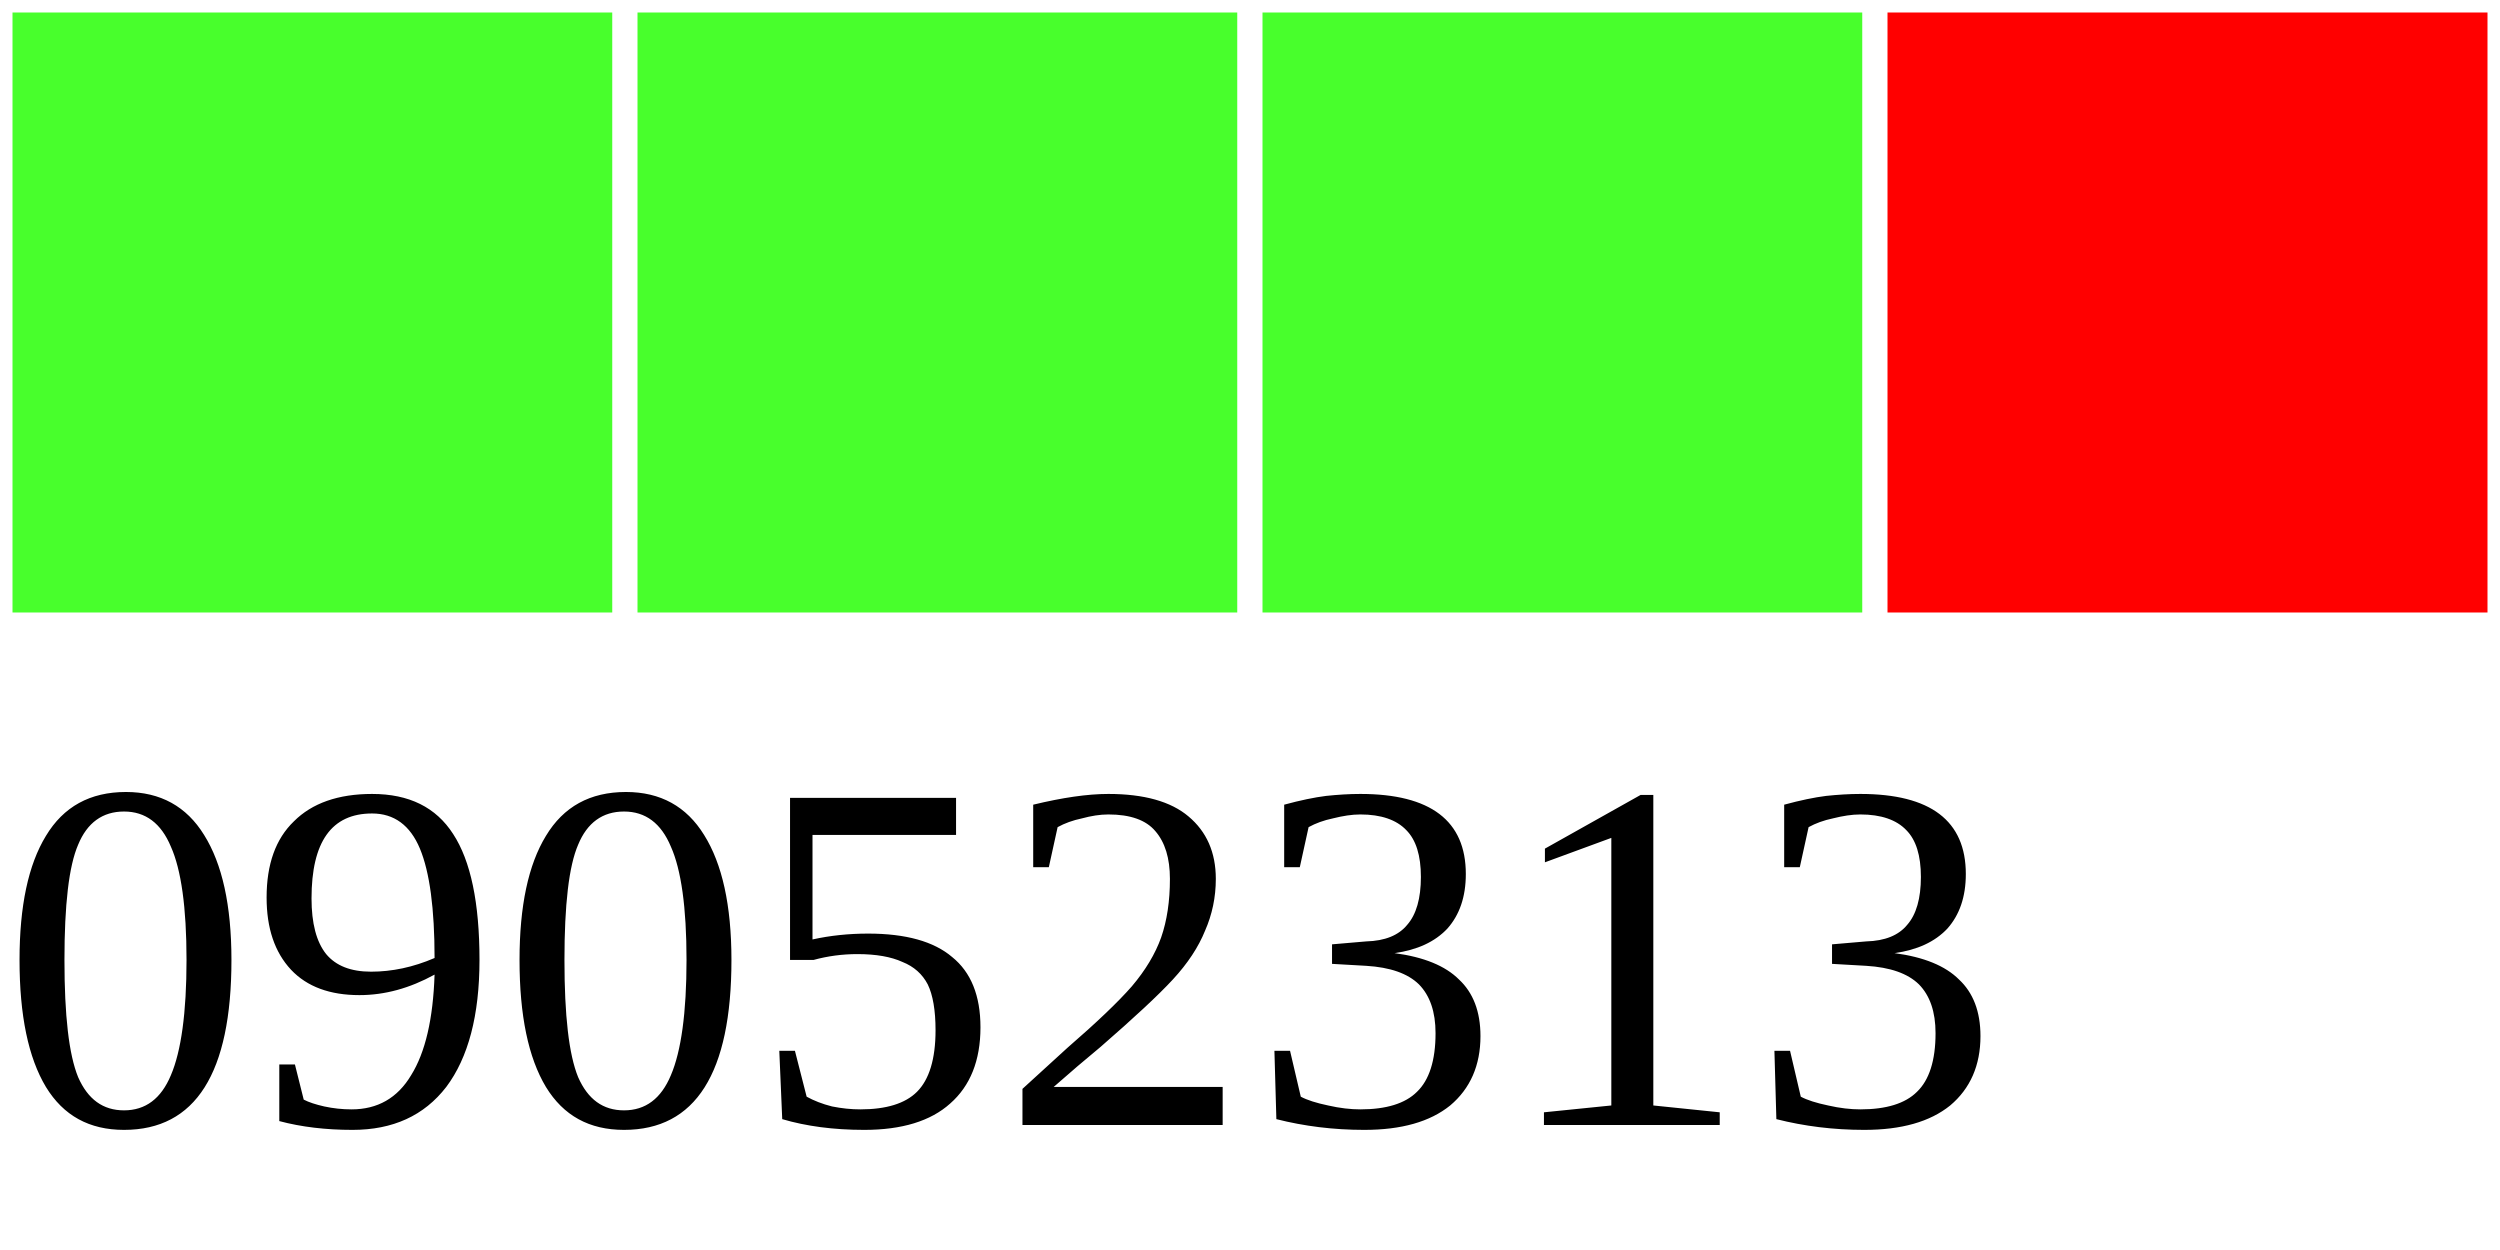
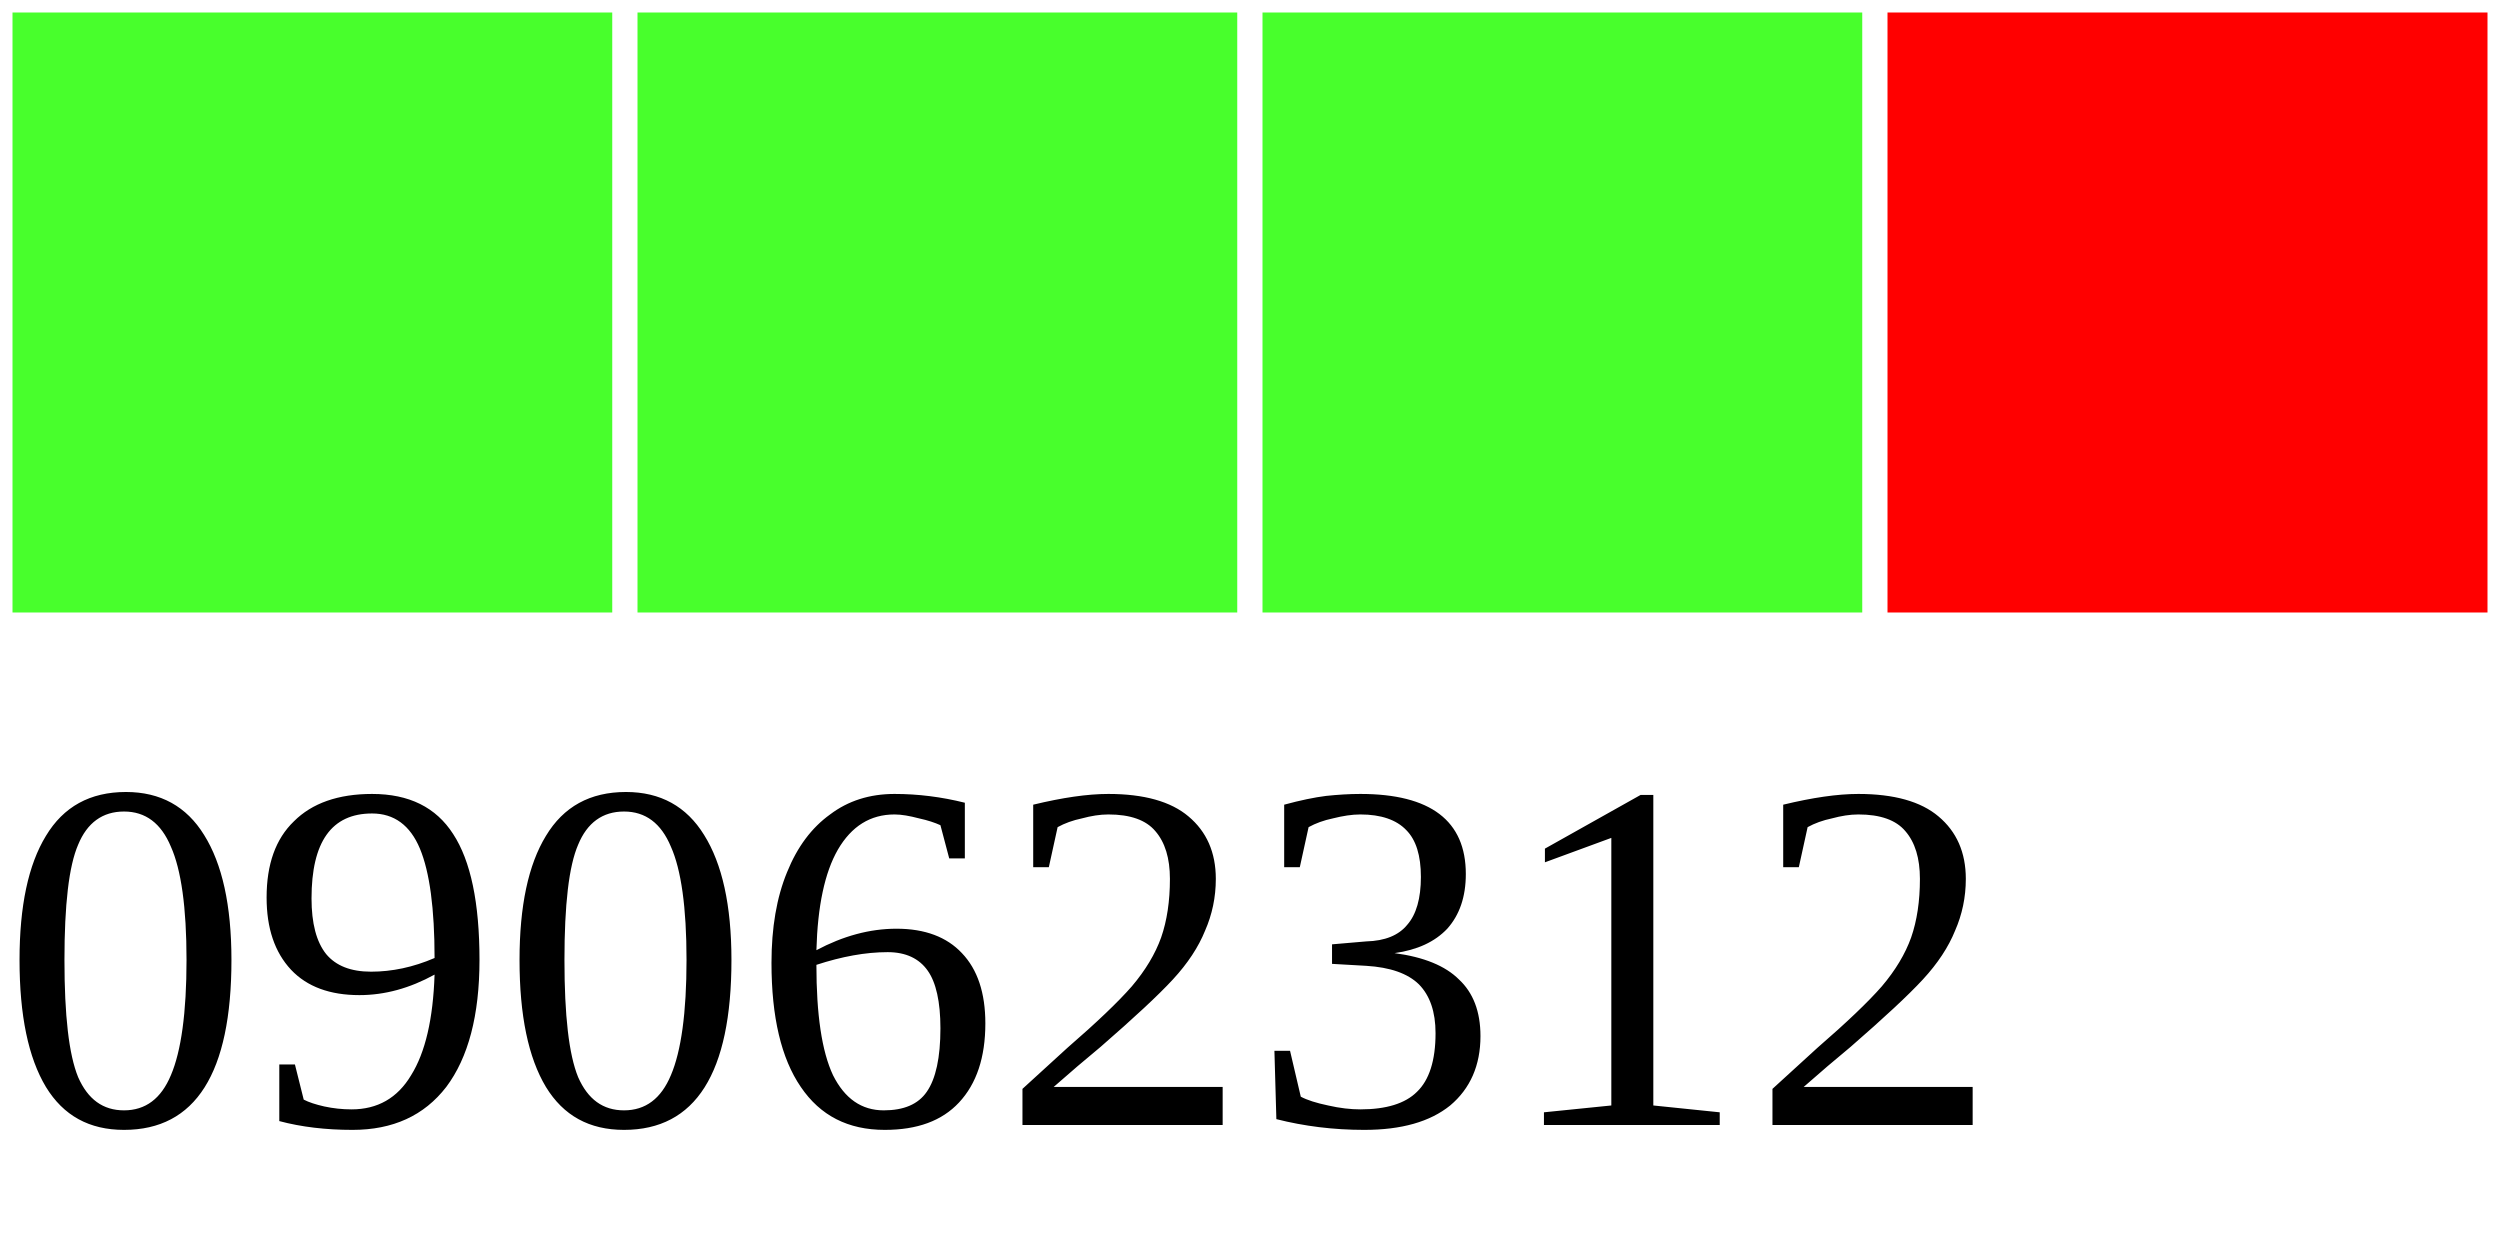
<svg xmlns="http://www.w3.org/2000/svg" width="40" height="20">
  <g>
    <rect width="10" height="10" style="fill:#48FF2C;stroke-width:0.4;stroke:rgb(255,255,255)" x="0" />
    <rect width="10" height="10" style="fill:#48FF2C;stroke-width:0.4;stroke:rgb(255,255,255)" x="10" />
    <rect width="10" height="10" style="fill:#48FF2C;stroke-width:0.4;stroke:rgb(255,255,255)" x="20" />
    <rect width="10" height="10" style="fill:#FF0000;stroke-width:0.4;stroke:rgb(255,255,255)" x="30" />
-     <text x="0" y="18" fill="black" font-size="8">09052313</text>
+     <text x="0" y="18" fill="black" font-size="8">09062312</text>
  </g>
</svg>
